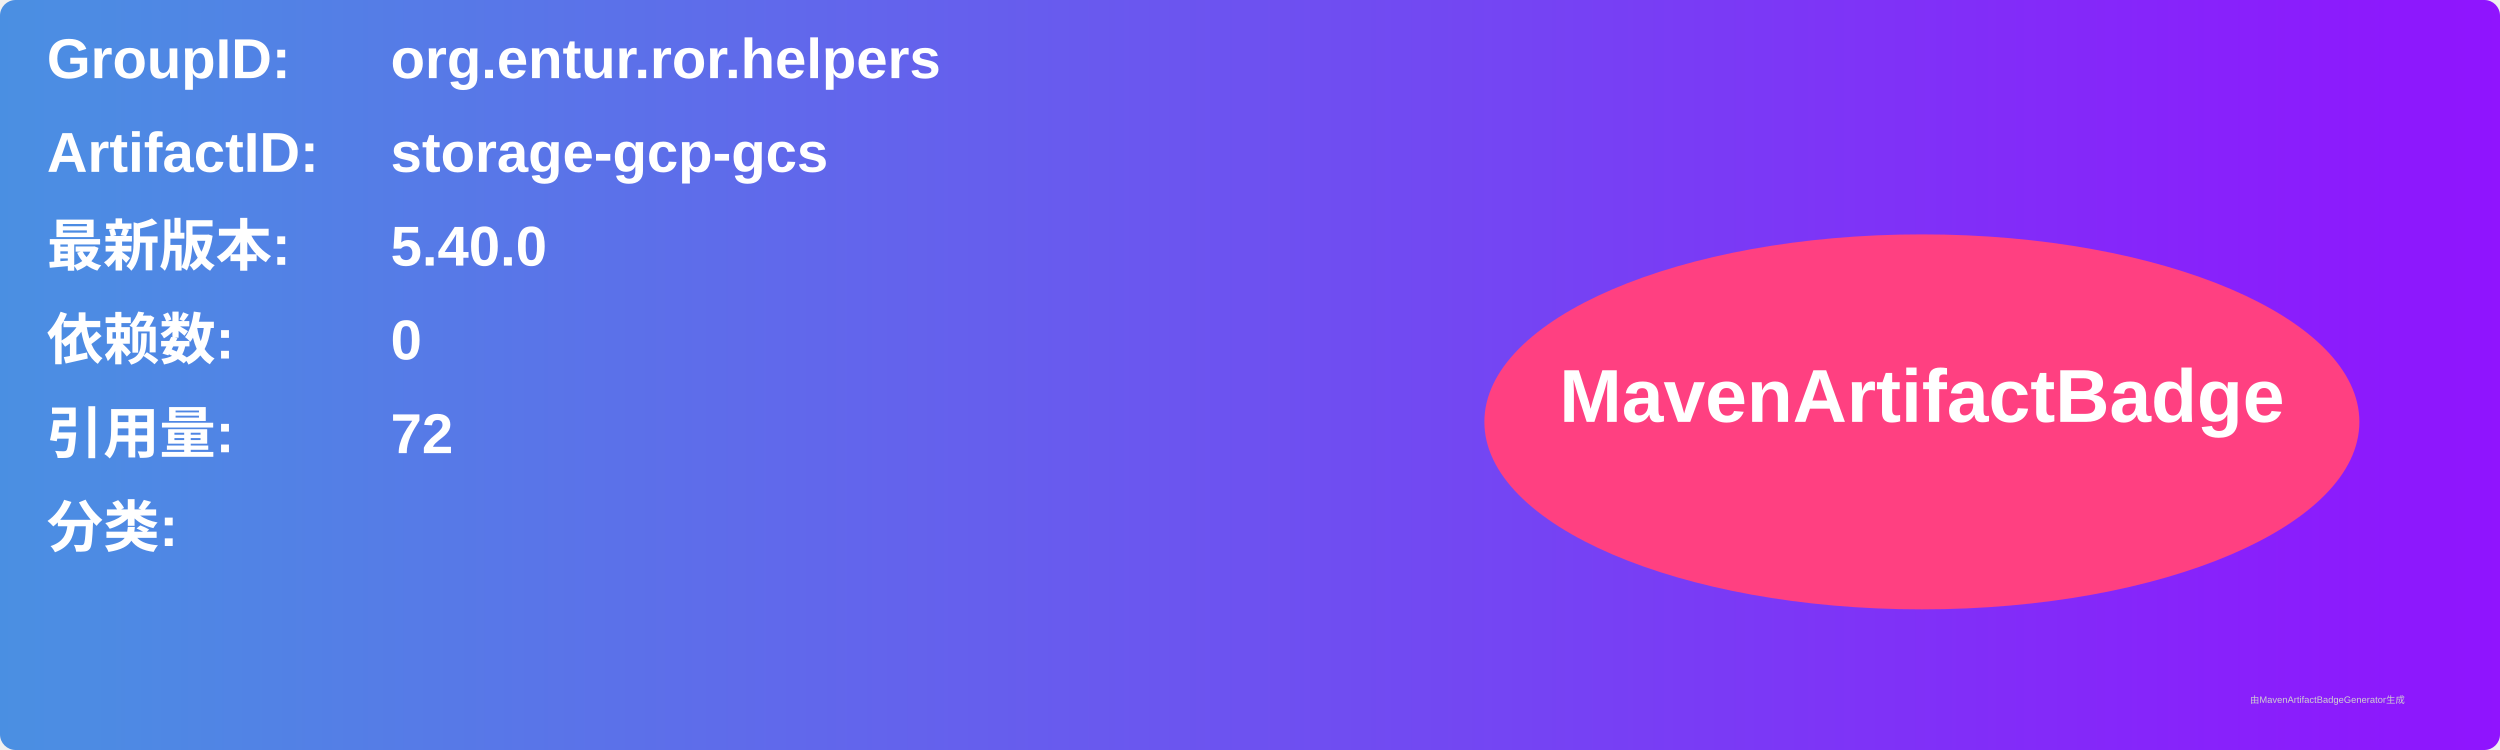
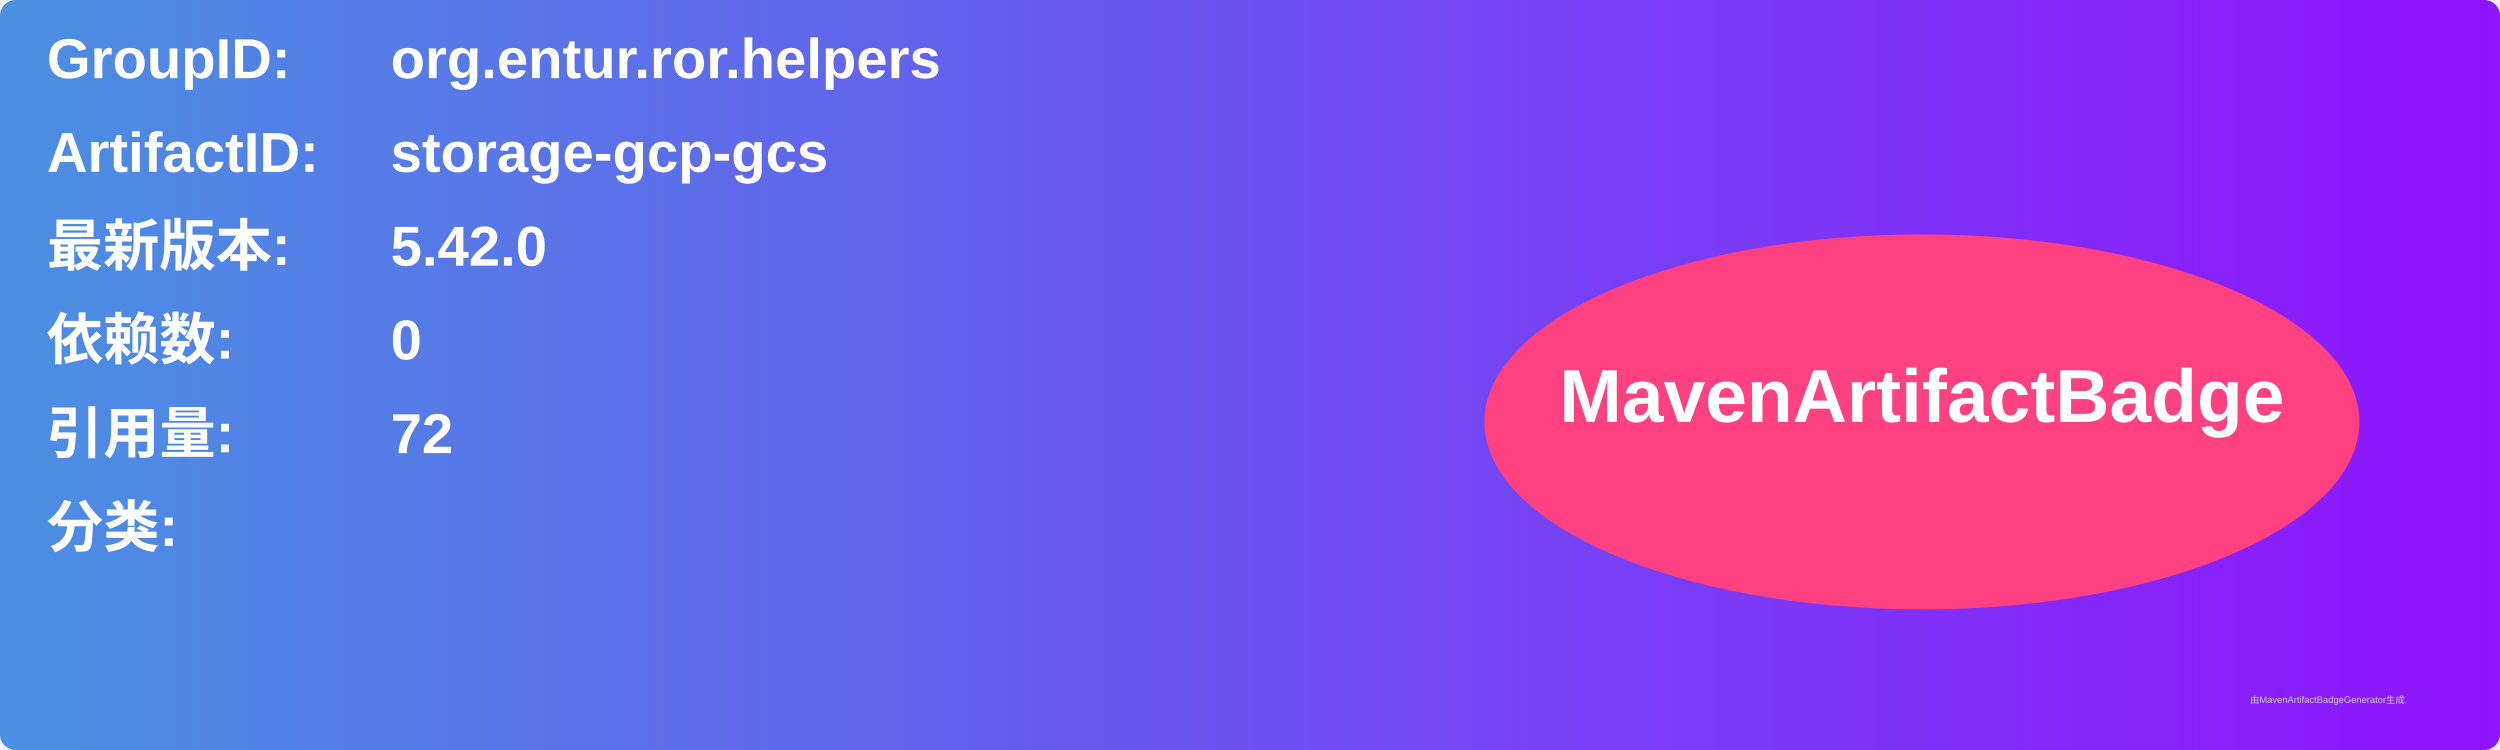
<svg xmlns="http://www.w3.org/2000/svg" width="800" height="240" viewBox="0 0 800 240">
  <linearGradient id="grad" x1="0%" y1="0%" x2="100%" y2="0%">
    <stop offset="0%" stop-color="#4a90e2" />
    <stop offset="100%" stop-color="#9013fe" />
  </linearGradient>
  <rect width="100%" height="100%" rx="5" ry="5" fill="url(#grad)" />
  <g transform="translate(15, 15)">
    <text x="0" y="10" font-family="Arial" font-size="18" fill="white" font-weight="bold" width="260">GroupID:</text>
    <text x="110" y="10" font-family="Arial" font-size="18" fill="white" font-weight="bold" width="460">org.entur.ror.helpers</text>
    <text x="0" y="40" font-family="Arial" font-size="18" fill="white" font-weight="bold" width="260">ArtifactID:</text>
    <text x="110" y="40" font-family="Arial" font-size="18" fill="white" font-weight="bold" width="460">storage-gcp-gcs</text>
    <text x="0" y="70" font-family="Arial" font-size="18" fill="white" font-weight="bold">最新版本:</text>
    <text x="110" y="70" font-family="Arial" font-size="18" fill="white" font-weight="bold">
-       <tspan font-weight="bold">5.40.0</tspan>
+       <tspan font-weight="bold">5.42.0</tspan>
    </text>
    <text x="0" y="100" font-family="Arial" font-size="18" fill="white" font-weight="bold">依赖数: </text>
    <text x="110" y="100" font-family="Arial" font-size="18" fill="white">
      <tspan font-weight="bold">0</tspan>
    </text>
    <text x="0" y="130" font-family="Arial" font-size="18" fill="white" font-weight="bold">引用量: </text>
    <text x="110" y="130" font-family="Arial" font-size="18" fill="white">
      <tspan font-weight="bold">72</tspan>
    </text>
    <text x="0" y="160" font-family="Arial" font-size="18" fill="white" font-weight="bold">分类:</text>
    <text x="10" y="190" font-family="Arial" font-size="10" fill="white">
      <tspan font-weight="bold" />
    </text>
    <ellipse cx="600" cy="120" rx="140" ry="60" fill="#ff4081" />
    <text x="600" y="120" text-anchor="middle" font-family="Arial" font-size="24" fill="white" font-weight="bold">MavenArtifactBadge</text>
  </g>
  <text x="720" y="225" font-family="Arial" font-size="3" fill="#d0d0d0">由MavenArtifactBadgeGenerator生成</text>
</svg>
